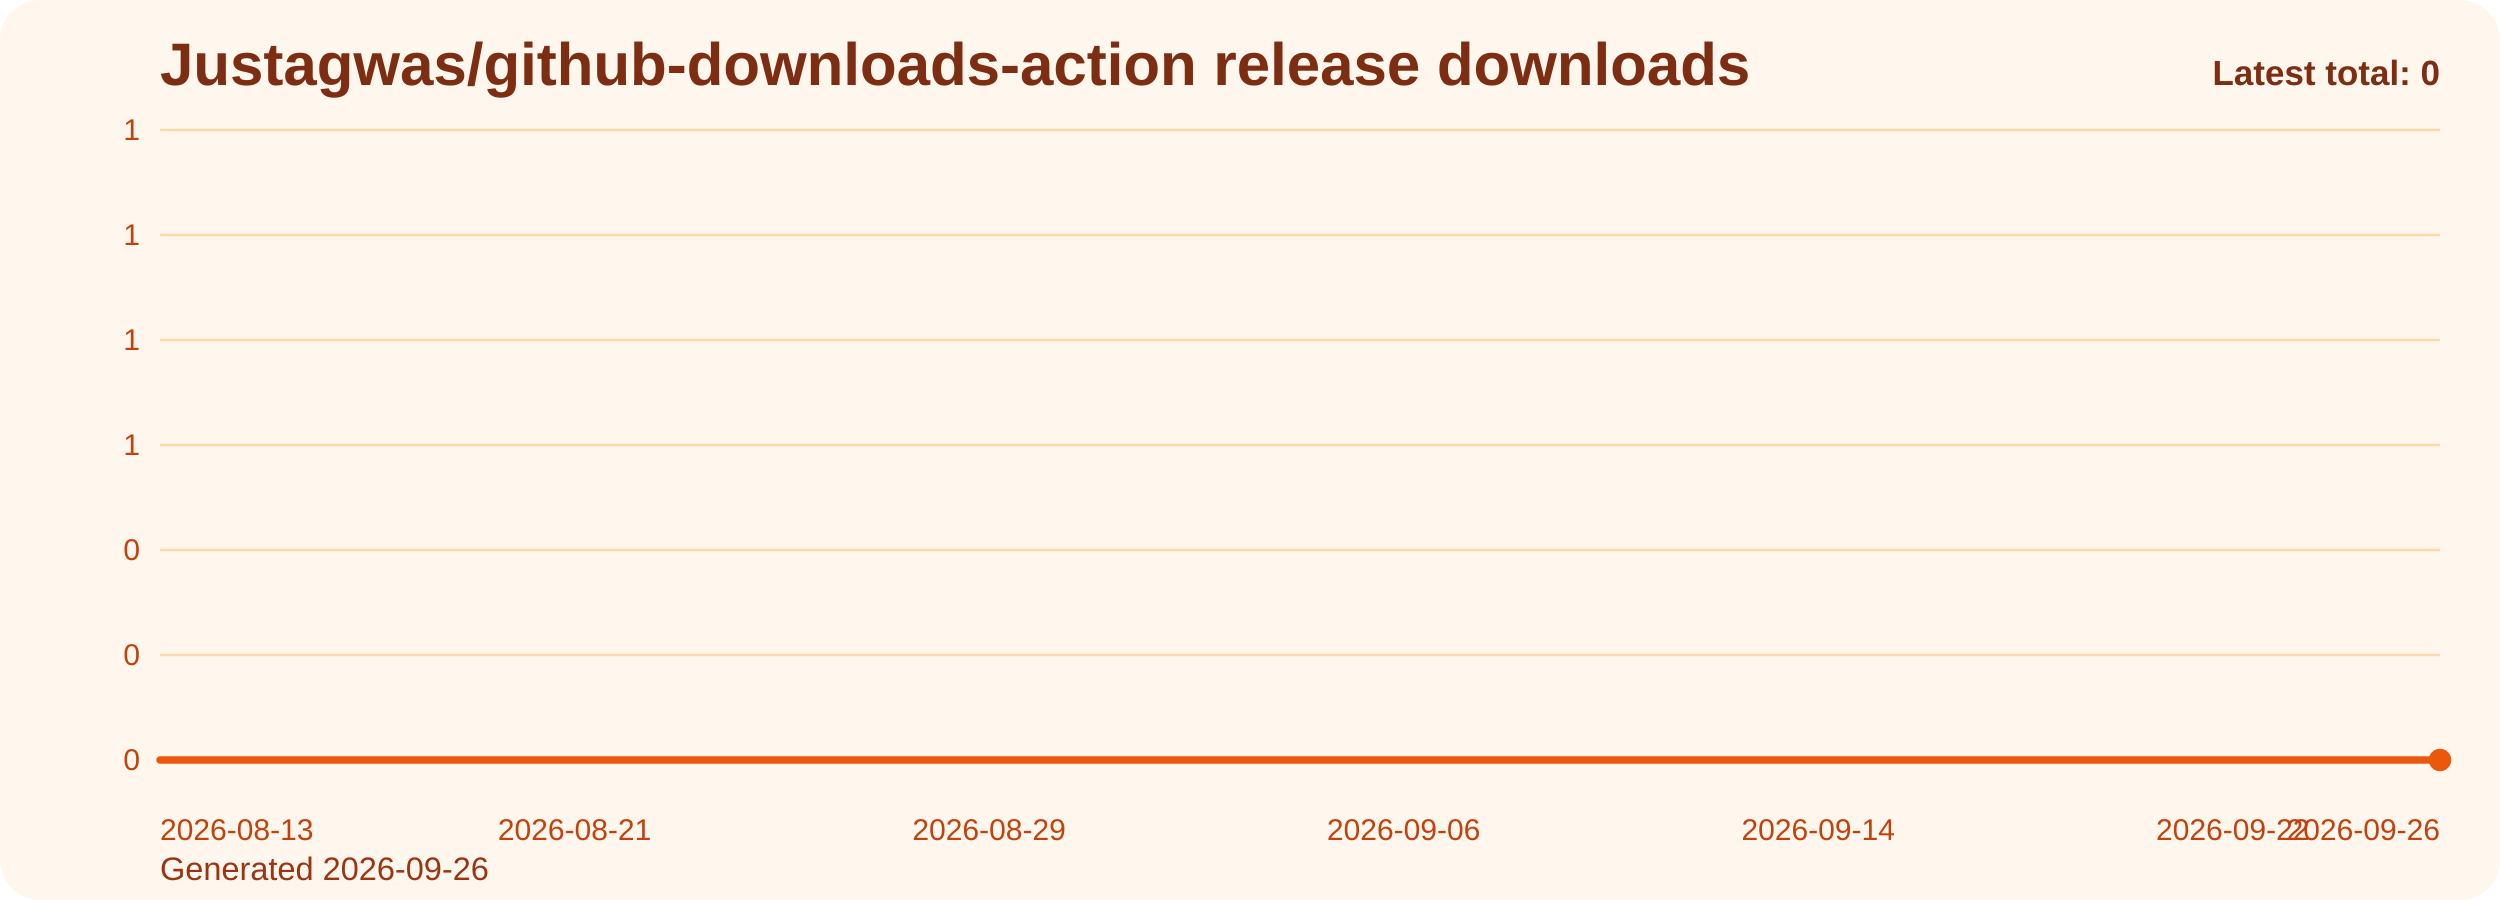
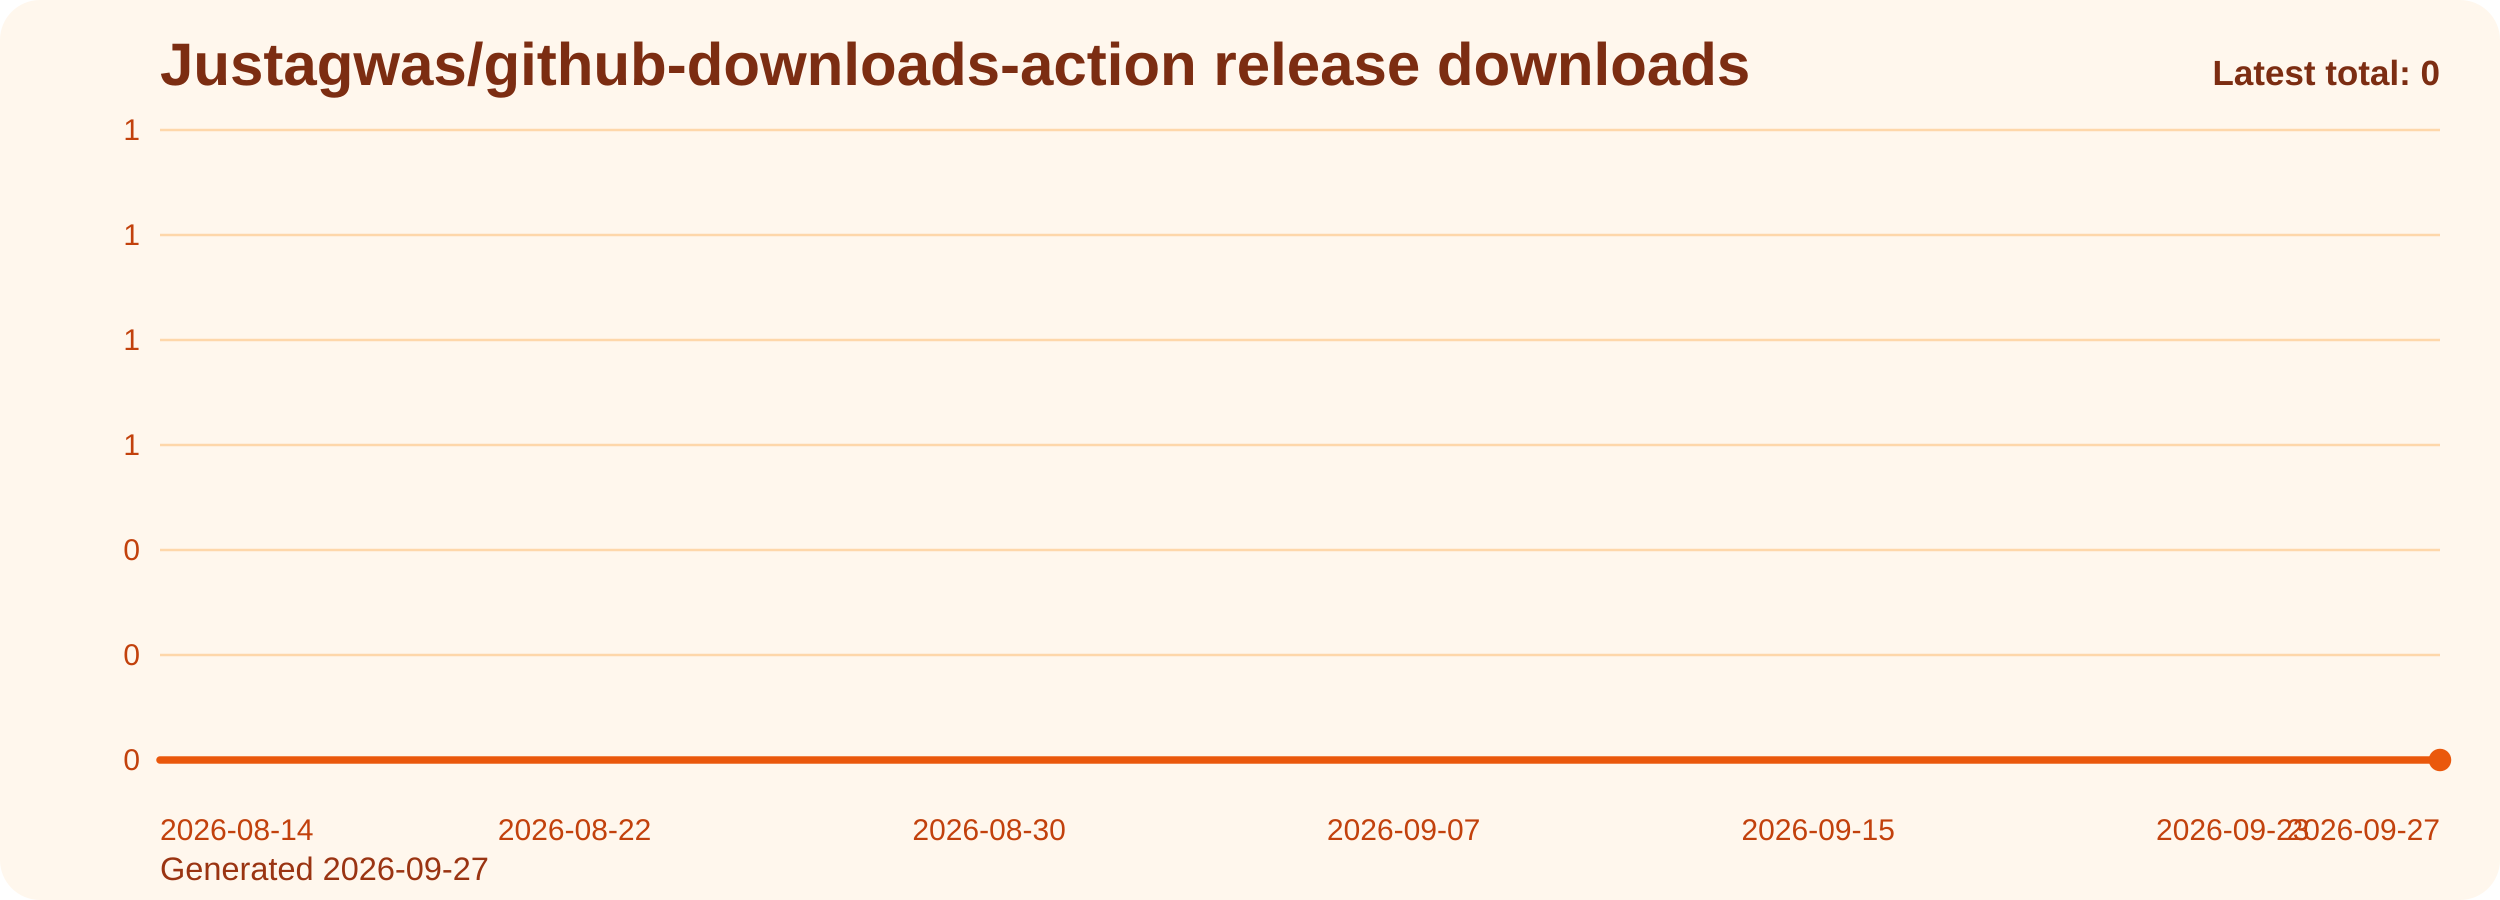
<svg xmlns="http://www.w3.org/2000/svg" viewBox="0 0 1000 360" role="img" aria-label="Justagwas/github-downloads-action release downloads chart">
  <defs>
    <linearGradient id="fill-total-trend-orange" x1="0" y1="0" x2="0" y2="1">
      <stop offset="0%" stop-color="#f97316" stop-opacity="0.32" />
      <stop offset="100%" stop-color="#f97316" stop-opacity="0.05" />
    </linearGradient>
    <style>
      .bg { fill: #fff7ed; }
      .title { font: 700 24px Arial, sans-serif; fill: #7c2d12; }
      .sub { font: 400 13px Arial, sans-serif; fill: #9a3412; }
      .grid { stroke: #fed7aa; stroke-width: 1; }
      .axis { font: 400 12px Arial, sans-serif; fill: #c2410c; }
      .line { fill: none; stroke: #ea580c; stroke-width: 3; stroke-linecap: round; stroke-linejoin: round; }
      .dot { fill: #ea580c; }
      .value { font: 600 11px Arial, sans-serif; fill: #9a3412; }
      .latest { font: 700 14px Arial, sans-serif; fill: #7c2d12; }
    </style>
  </defs>
  <rect class="bg" x="0" y="0" width="1000" height="360" rx="16" />
  <text class="title" x="64" y="34">Justagwas/github-downloads-action release downloads</text>
-   <text class="sub" x="64" y="352">Generated 2026-09-26</text>
+   <text class="sub" x="64" y="352">Generated 2026-09-27</text>
  <line x1="64" y1="52.00" x2="976" y2="52.00" class="grid" />
  <text x="56" y="56.00" text-anchor="end" class="axis">1</text>
  <line x1="64" y1="94.00" x2="976" y2="94.00" class="grid" />
  <text x="56" y="98.00" text-anchor="end" class="axis">1</text>
  <line x1="64" y1="136.00" x2="976" y2="136.00" class="grid" />
  <text x="56" y="140.00" text-anchor="end" class="axis">1</text>
  <line x1="64" y1="178.00" x2="976" y2="178.00" class="grid" />
  <text x="56" y="182.00" text-anchor="end" class="axis">1</text>
  <line x1="64" y1="220.00" x2="976" y2="220.00" class="grid" />
  <text x="56" y="224.00" text-anchor="end" class="axis">0</text>
  <line x1="64" y1="262.00" x2="976" y2="262.00" class="grid" />
  <text x="56" y="266.00" text-anchor="end" class="axis">0</text>
  <line x1="64" y1="304.00" x2="976" y2="304.00" class="grid" />
  <text x="56" y="308.00" text-anchor="end" class="axis">0</text>
  <path d="M 64.00 304 L 64.00 304.00 L 84.73 304.00 L 105.45 304.00 L 126.18 304.00 L 146.91 304.00 L 167.64 304.00 L 188.36 304.00 L 209.09 304.00 L 229.82 304.00 L 250.55 304.00 L 271.27 304.00 L 292.00 304.00 L 312.73 304.00 L 333.45 304.00 L 354.18 304.00 L 374.91 304.00 L 395.64 304.00 L 416.36 304.00 L 437.09 304.00 L 457.82 304.00 L 478.55 304.00 L 499.27 304.00 L 520.00 304.00 L 540.73 304.00 L 561.45 304.00 L 582.18 304.00 L 602.91 304.00 L 623.64 304.00 L 644.36 304.00 L 665.09 304.00 L 685.82 304.00 L 706.55 304.00 L 727.27 304.00 L 748.00 304.00 L 768.73 304.00 L 789.45 304.00 L 810.18 304.00 L 830.91 304.00 L 851.64 304.00 L 872.36 304.00 L 893.09 304.00 L 913.82 304.00 L 934.55 304.00 L 955.27 304.00 L 976.00 304.00 L 976.00 304 Z" fill="url(#fill-total-trend-orange)" />
  <polyline class="line" points="64.00,304.00 84.73,304.00 105.45,304.00 126.18,304.00 146.91,304.00 167.64,304.00 188.36,304.00 209.09,304.00 229.82,304.00 250.55,304.00 271.27,304.00 292.00,304.00 312.73,304.00 333.45,304.00 354.18,304.00 374.91,304.00 395.64,304.00 416.36,304.00 437.09,304.00 457.82,304.00 478.55,304.00 499.27,304.00 520.00,304.00 540.73,304.00 561.45,304.00 582.18,304.00 602.91,304.00 623.64,304.00 644.36,304.00 665.09,304.00 685.82,304.00 706.55,304.00 727.27,304.00 748.00,304.00 768.73,304.00 789.45,304.00 810.18,304.00 830.91,304.00 851.64,304.00 872.36,304.00 893.09,304.00 913.82,304.00 934.55,304.00 955.27,304.00 976.00,304.00" />
  <circle class="dot" cx="976.00" cy="304.00" r="4.5" />
-   <text class="axis" x="64.00" y="336" text-anchor="start">2026-08-13</text>
-   <text class="axis" x="229.82" y="336" text-anchor="middle">2026-08-21</text>
-   <text class="axis" x="395.64" y="336" text-anchor="middle">2026-08-29</text>
-   <text class="axis" x="561.45" y="336" text-anchor="middle">2026-09-06</text>
-   <text class="axis" x="727.27" y="336" text-anchor="middle">2026-09-14</text>
-   <text class="axis" x="893.09" y="336" text-anchor="middle">2026-09-22</text>
-   <text class="axis" x="976.00" y="336" text-anchor="end">2026-09-26</text>
+   <text class="axis" x="64.00" y="336" text-anchor="start">2026-08-14</text>
+   <text class="axis" x="229.82" y="336" text-anchor="middle">2026-08-22</text>
+   <text class="axis" x="395.64" y="336" text-anchor="middle">2026-08-30</text>
+   <text class="axis" x="561.45" y="336" text-anchor="middle">2026-09-07</text>
+   <text class="axis" x="727.27" y="336" text-anchor="middle">2026-09-15</text>
+   <text class="axis" x="893.09" y="336" text-anchor="middle">2026-09-23</text>
+   <text class="axis" x="976.00" y="336" text-anchor="end">2026-09-27</text>
  <text class="latest" x="976" y="34" text-anchor="end">Latest total: 0</text>
</svg>
